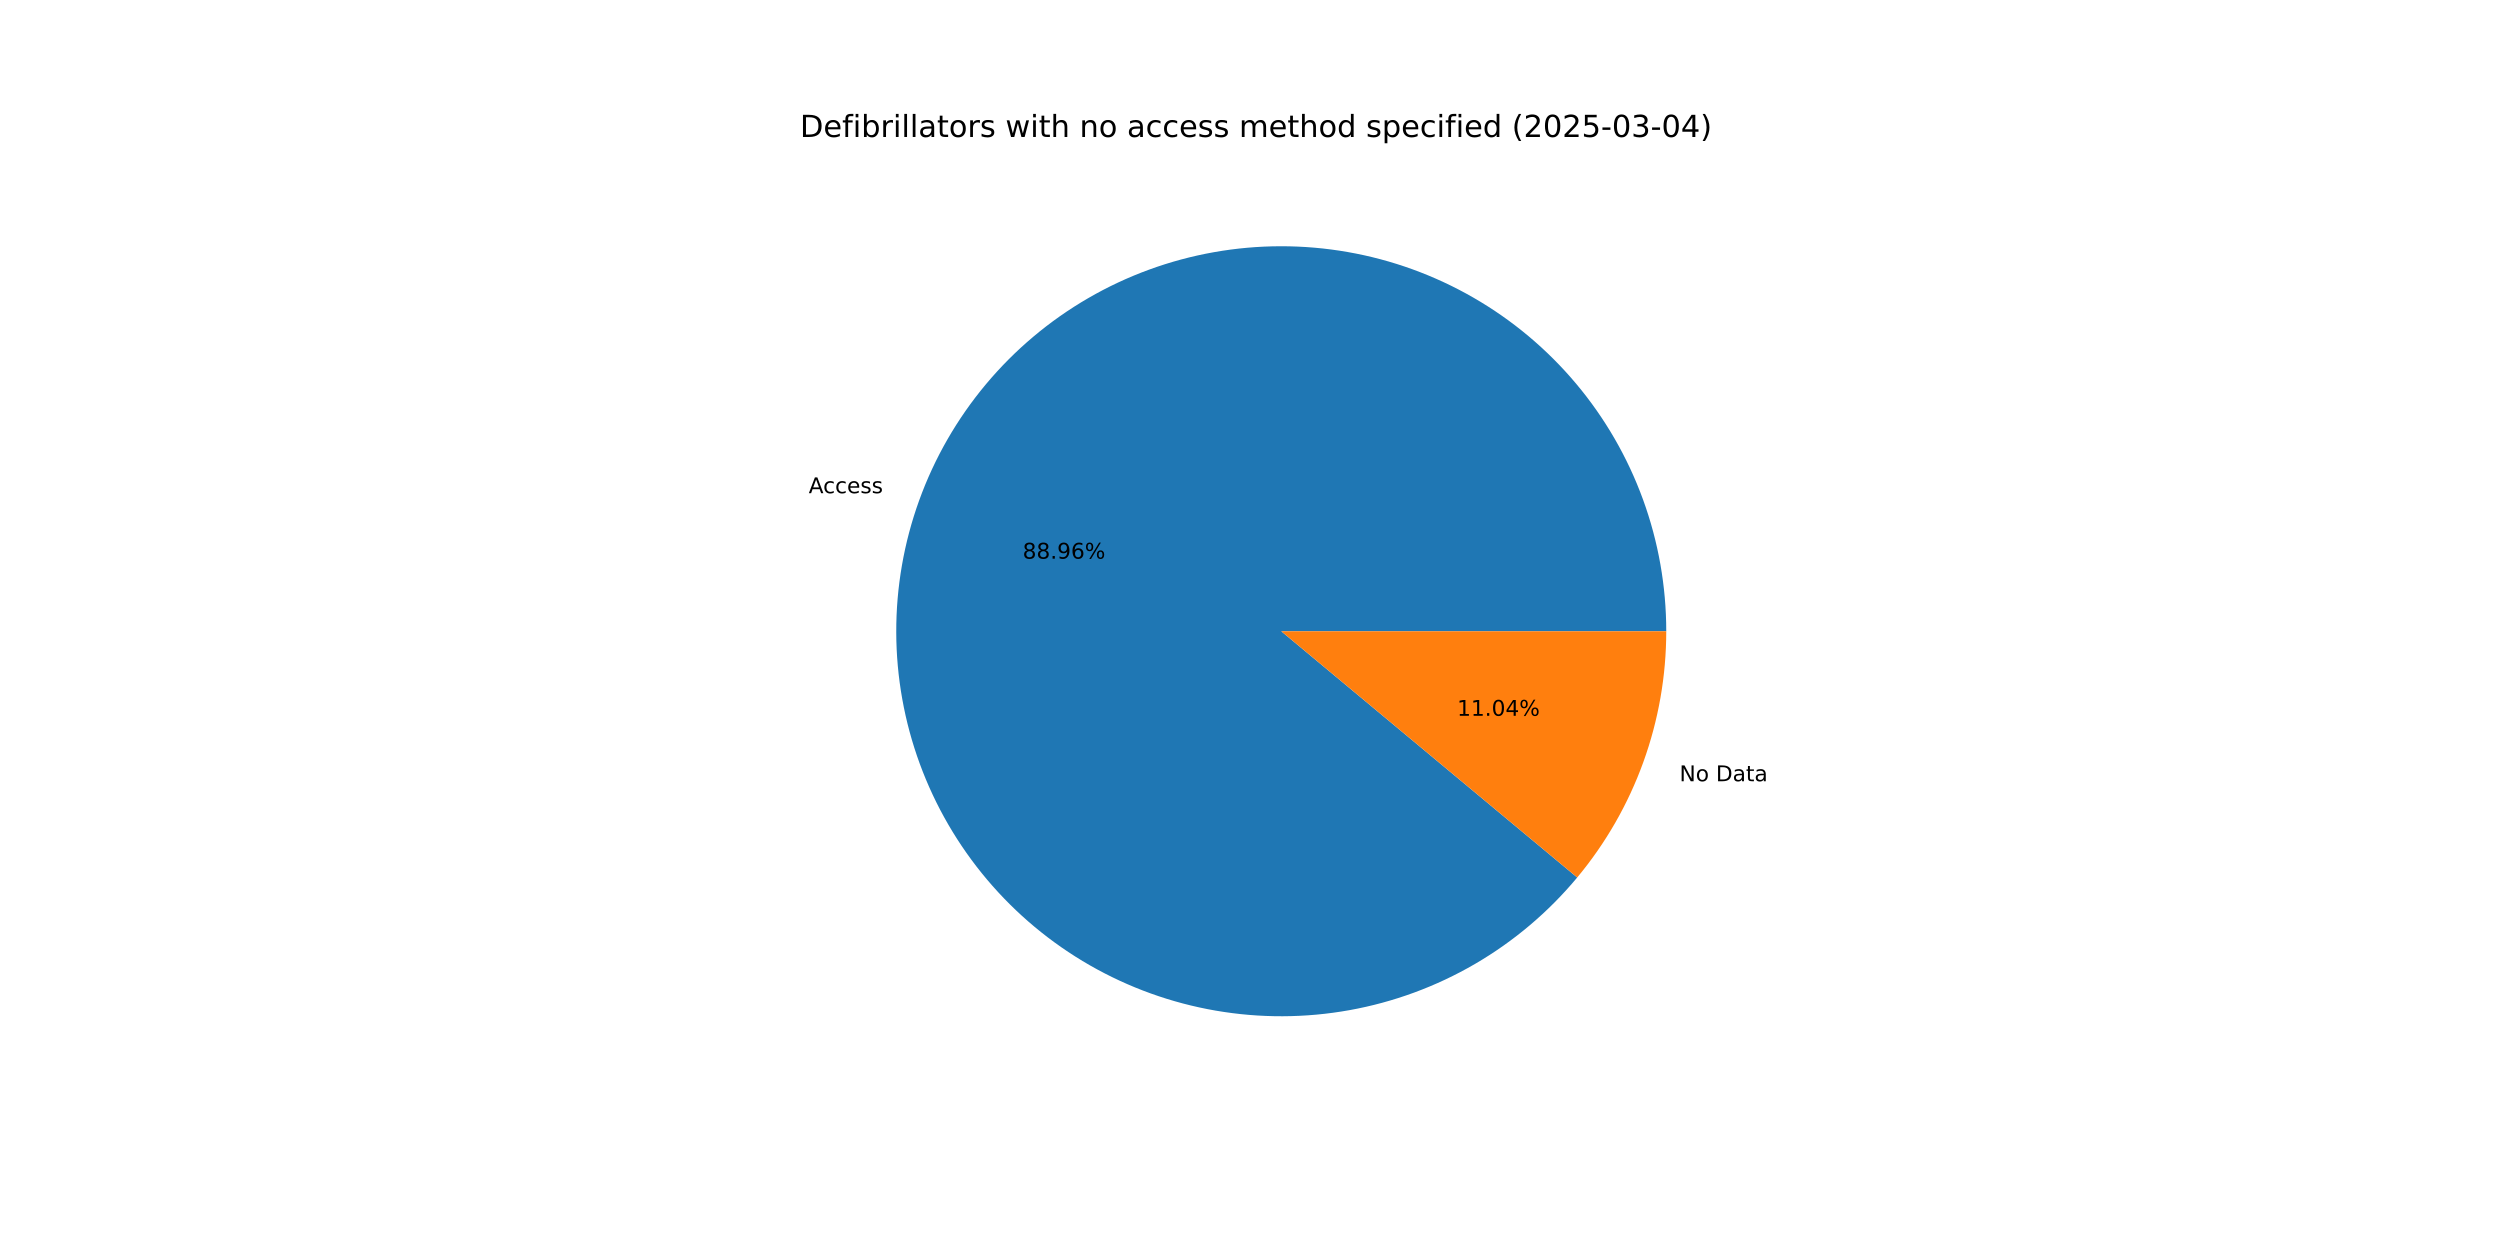
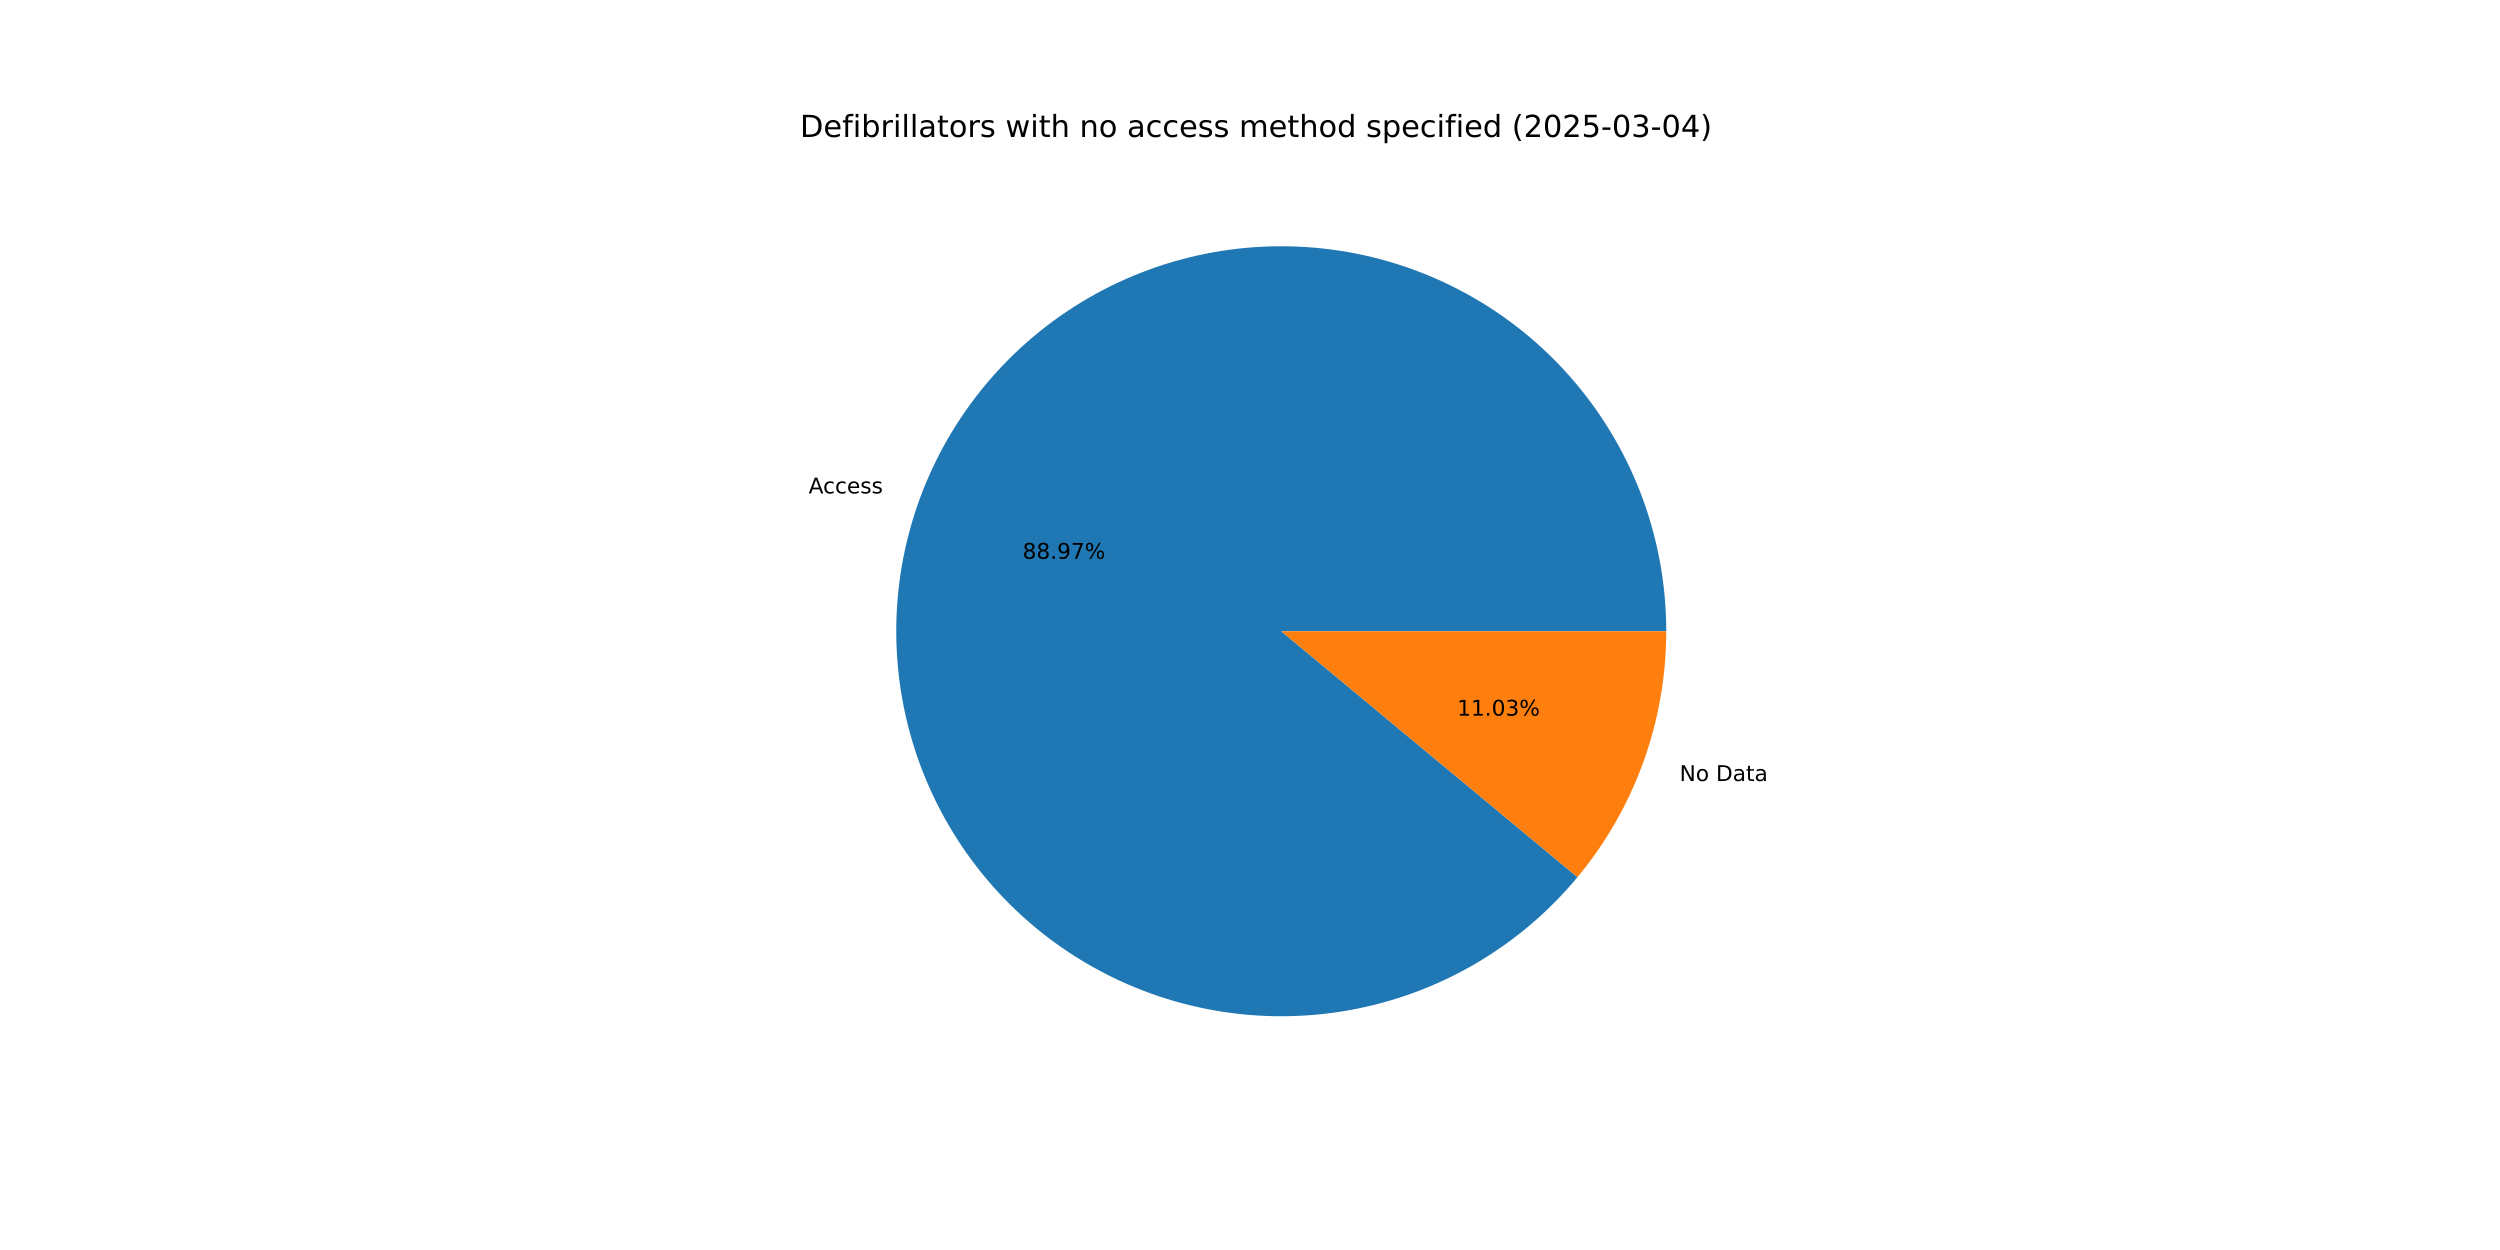
<svg xmlns="http://www.w3.org/2000/svg" xmlns:xlink="http://www.w3.org/1999/xlink" width="1152pt" height="576pt" viewBox="0 0 1152 576" version="1.1">
  <defs>
    <style type="text/css">*{stroke-linejoin: round; stroke-linecap: butt}</style>
  </defs>
  <g id="figure_1">
    <g id="patch_1">
      <path d="M 0 576  L 1152 576  L 1152 0  L 0 0  z " style="fill: #ffffff" />
    </g>
    <g id="axes_1">
      <g id="patch_2">
-         <path d="M 767.808 290.88  C 767.808 270.17 764.182 249.619 757.093 230.159  C 750.005 210.7 739.563 192.631 726.243 176.773  C 712.922 160.915 696.927 147.512 678.983 137.171  C 661.04 126.83 641.423 119.71 621.024 116.135  C 600.625 112.56 579.756 112.585 559.365 116.208  C 538.974 119.831 519.374 126.996 501.455 137.379  C 483.536 147.763 467.572 161.204 454.289 177.093  C 441.006 192.982 430.607 211.076 423.564 230.552  C 416.522 250.028 412.944 270.587 412.992 291.297  C 413.041 312.008 416.716 332.55 423.85 351.993  C 430.984 371.435 441.468 389.479 454.826 405.306  C 468.184 421.133 484.21 434.499 502.178 444.797  C 520.146 455.096 539.78 462.17 560.187 465.696  C 580.595 469.223 601.464 469.15 621.846 465.479  C 642.228 461.808 661.811 454.596 679.706 444.171  C 697.601 433.745 713.532 420.267 726.778 404.346  L 590.4 290.88  z " style="fill: #1f77b4" />
+         <path d="M 767.808 290.88  C 767.808 270.166 764.18 249.611 757.089 230.148  C 749.998 210.685 739.553 192.614 726.227 176.755  C 712.902 160.896 696.902 147.492 678.952 137.153  C 661.003 126.813 641.381 119.697 620.977 116.127  C 600.573 112.557 579.7 112.588 559.306 116.218  C 538.913 119.849 519.312 127.023 501.393 137.415  C 483.475 147.808 467.514 161.259 454.236 177.157  C 440.957 193.056 430.566 211.158 423.532 230.641  C 416.499 250.125 412.932 270.691 412.993 291.405  C 413.054 312.119 416.743 332.663 423.891 352.105  C 431.04 371.546 441.539 389.586 454.911 405.406  C 468.283 421.226 484.323 434.582 502.303 444.868  C 520.282 455.155 539.925 462.213 560.34 465.723  C 580.755 469.233 601.627 469.14 622.01 465.449  C 642.393 461.758 661.973 454.526 679.86 444.081  C 697.748 433.635 713.669 420.137 726.9 404.199  L 590.4 290.88  z " style="fill: #1f77b4" />
      </g>
      <g id="patch_3">
-         <path d="M 726.778 404.346  C 739.934 388.534 750.241 370.553 757.236 351.208  C 764.23 331.864 767.808 311.45 767.808 290.88  L 590.4 290.88  z " style="fill: #ff7f0e" />
+         <path d="M 726.9 404.2  C 740.019 388.397 750.294 370.436 757.268 351.119  C 764.242 331.801 767.808 311.418 767.808 290.88  L 590.4 290.88  z " style="fill: #ff7f0e" />
      </g>
      <g id="matplotlib.axis_1" />
      <g id="matplotlib.axis_2" />
      <g id="text_1">
-         <g transform="translate(372.6466 227.2782) scale(0.1 -0.1)">
+         <g transform="translate(372.6109 227.3769) scale(0.1 -0.1)">
          <defs>
            <path id="DejaVuSans-41" d="M 2188 4044  L 1331 1722  L 3047 1722  L 2188 4044  z M 1831 4666  L 2547 4666  L 4325 0  L 3669 0  L 3244 1197  L 1141 1197  L 716 0  L 50 0  L 1831 4666  z " transform="scale(0.015625)" />
            <path id="DejaVuSans-63" d="M 3122 3366  L 3122 2828  Q 2878 2963 2633 3030  Q 2388 3097 2138 3097  Q 1578 3097 1268 2742  Q 959 2388 959 1747  Q 959 1106 1268 751  Q 1578 397 2138 397  Q 2388 397 2633 464  Q 2878 531 3122 666  L 3122 134  Q 2881 22 2623 -34  Q 2366 -91 2075 -91  Q 1284 -91 818 406  Q 353 903 353 1747  Q 353 2603 823 3093  Q 1294 3584 2113 3584  Q 2378 3584 2631 3529  Q 2884 3475 3122 3366  z " transform="scale(0.015625)" />
            <path id="DejaVuSans-65" d="M 3597 1894  L 3597 1613  L 953 1613  Q 991 1019 1311 708  Q 1631 397 2203 397  Q 2534 397 2845 478  Q 3156 559 3463 722  L 3463 178  Q 3153 47 2828 -22  Q 2503 -91 2169 -91  Q 1331 -91 842 396  Q 353 884 353 1716  Q 353 2575 817 3079  Q 1281 3584 2069 3584  Q 2775 3584 3186 3129  Q 3597 2675 3597 1894  z M 3022 2063  Q 3016 2534 2758 2815  Q 2500 3097 2075 3097  Q 1594 3097 1305 2825  Q 1016 2553 972 2059  L 3022 2063  z " transform="scale(0.015625)" />
            <path id="DejaVuSans-73" d="M 2834 3397  L 2834 2853  Q 2591 2978 2328 3040  Q 2066 3103 1784 3103  Q 1356 3103 1142 2972  Q 928 2841 928 2578  Q 928 2378 1081 2264  Q 1234 2150 1697 2047  L 1894 2003  Q 2506 1872 2764 1633  Q 3022 1394 3022 966  Q 3022 478 2636 193  Q 2250 -91 1575 -91  Q 1294 -91 989 -36  Q 684 19 347 128  L 347 722  Q 666 556 975 473  Q 1284 391 1588 391  Q 1994 391 2212 530  Q 2431 669 2431 922  Q 2431 1156 2273 1281  Q 2116 1406 1581 1522  L 1381 1569  Q 847 1681 609 1914  Q 372 2147 372 2553  Q 372 3047 722 3315  Q 1072 3584 1716 3584  Q 2034 3584 2315 3537  Q 2597 3491 2834 3397  z " transform="scale(0.015625)" />
          </defs>
          <use xlink:href="#DejaVuSans-41" />
          <use xlink:href="#DejaVuSans-63" x="66.658" />
          <use xlink:href="#DejaVuSans-63" x="121.639" />
          <use xlink:href="#DejaVuSans-65" x="176.619" />
          <use xlink:href="#DejaVuSans-73" x="238.143" />
          <use xlink:href="#DejaVuSans-73" x="290.242" />
        </g>
      </g>
      <g id="text_2">
-         <g transform="translate(471.2338 257.4424) scale(0.1 -0.1)">
+         <g transform="translate(471.2144 257.4962) scale(0.1 -0.1)">
          <defs>
            <path id="DejaVuSans-38" d="M 2034 2216  Q 1584 2216 1326 1975  Q 1069 1734 1069 1313  Q 1069 891 1326 650  Q 1584 409 2034 409  Q 2484 409 2743 651  Q 3003 894 3003 1313  Q 3003 1734 2745 1975  Q 2488 2216 2034 2216  z M 1403 2484  Q 997 2584 770 2862  Q 544 3141 544 3541  Q 544 4100 942 4425  Q 1341 4750 2034 4750  Q 2731 4750 3128 4425  Q 3525 4100 3525 3541  Q 3525 3141 3298 2862  Q 3072 2584 2669 2484  Q 3125 2378 3379 2068  Q 3634 1759 3634 1313  Q 3634 634 3220 271  Q 2806 -91 2034 -91  Q 1263 -91 848 271  Q 434 634 434 1313  Q 434 1759 690 2068  Q 947 2378 1403 2484  z M 1172 3481  Q 1172 3119 1398 2916  Q 1625 2713 2034 2713  Q 2441 2713 2670 2916  Q 2900 3119 2900 3481  Q 2900 3844 2670 4047  Q 2441 4250 2034 4250  Q 1625 4250 1398 4047  Q 1172 3844 1172 3481  z " transform="scale(0.015625)" />
            <path id="DejaVuSans-2e" d="M 684 794  L 1344 794  L 1344 0  L 684 0  L 684 794  z " transform="scale(0.015625)" />
            <path id="DejaVuSans-39" d="M 703 97  L 703 672  Q 941 559 1184 500  Q 1428 441 1663 441  Q 2288 441 2617 861  Q 2947 1281 2994 2138  Q 2813 1869 2534 1725  Q 2256 1581 1919 1581  Q 1219 1581 811 2004  Q 403 2428 403 3163  Q 403 3881 828 4315  Q 1253 4750 1959 4750  Q 2769 4750 3195 4129  Q 3622 3509 3622 2328  Q 3622 1225 3098 567  Q 2575 -91 1691 -91  Q 1453 -91 1209 -44  Q 966 3 703 97  z M 1959 2075  Q 2384 2075 2632 2365  Q 2881 2656 2881 3163  Q 2881 3666 2632 3958  Q 2384 4250 1959 4250  Q 1534 4250 1286 3958  Q 1038 3666 1038 3163  Q 1038 2656 1286 2365  Q 1534 2075 1959 2075  z " transform="scale(0.015625)" />
-             <path id="DejaVuSans-36" d="M 2113 2584  Q 1688 2584 1439 2293  Q 1191 2003 1191 1497  Q 1191 994 1439 701  Q 1688 409 2113 409  Q 2538 409 2786 701  Q 3034 994 3034 1497  Q 3034 2003 2786 2293  Q 2538 2584 2113 2584  z M 3366 4563  L 3366 3988  Q 3128 4100 2886 4159  Q 2644 4219 2406 4219  Q 1781 4219 1451 3797  Q 1122 3375 1075 2522  Q 1259 2794 1537 2939  Q 1816 3084 2150 3084  Q 2853 3084 3261 2657  Q 3669 2231 3669 1497  Q 3669 778 3244 343  Q 2819 -91 2113 -91  Q 1303 -91 875 529  Q 447 1150 447 2328  Q 447 3434 972 4092  Q 1497 4750 2381 4750  Q 2619 4750 2861 4703  Q 3103 4656 3366 4563  z " transform="scale(0.015625)" />
+             <path id="DejaVuSans-37" d="M 525 4666  L 3525 4666  L 3525 4397  L 1831 0  L 1172 0  L 2766 4134  L 525 4134  L 525 4666  z " transform="scale(0.015625)" />
            <path id="DejaVuSans-25" d="M 4653 2053  Q 4381 2053 4226 1822  Q 4072 1591 4072 1178  Q 4072 772 4226 539  Q 4381 306 4653 306  Q 4919 306 5073 539  Q 5228 772 5228 1178  Q 5228 1588 5073 1820  Q 4919 2053 4653 2053  z M 4653 2450  Q 5147 2450 5437 2106  Q 5728 1763 5728 1178  Q 5728 594 5436 251  Q 5144 -91 4653 -91  Q 4153 -91 3862 251  Q 3572 594 3572 1178  Q 3572 1766 3864 2108  Q 4156 2450 4653 2450  z M 1428 4353  Q 1159 4353 1004 4120  Q 850 3888 850 3481  Q 850 3069 1003 2837  Q 1156 2606 1428 2606  Q 1700 2606 1854 2837  Q 2009 3069 2009 3481  Q 2009 3884 1853 4118  Q 1697 4353 1428 4353  z M 4250 4750  L 4750 4750  L 1831 -91  L 1331 -91  L 4250 4750  z M 1428 4750  Q 1922 4750 2215 4408  Q 2509 4066 2509 3481  Q 2509 2891 2217 2550  Q 1925 2209 1428 2209  Q 931 2209 642 2551  Q 353 2894 353 3481  Q 353 4063 643 4406  Q 934 4750 1428 4750  z " transform="scale(0.015625)" />
          </defs>
          <use xlink:href="#DejaVuSans-38" />
          <use xlink:href="#DejaVuSans-38" x="63.623" />
          <use xlink:href="#DejaVuSans-2e" x="127.246" />
          <use xlink:href="#DejaVuSans-39" x="159.033" />
-           <use xlink:href="#DejaVuSans-36" x="222.656" />
+           <use xlink:href="#DejaVuSans-37" x="222.656" />
          <use xlink:href="#DejaVuSans-25" x="286.279" />
        </g>
      </g>
      <g id="text_3">
-         <g transform="translate(773.9191 360.0006) scale(0.1 -0.1)">
+         <g transform="translate(773.9547 359.9019) scale(0.1 -0.1)">
          <defs>
            <path id="DejaVuSans-4e" d="M 628 4666  L 1478 4666  L 3547 763  L 3547 4666  L 4159 4666  L 4159 0  L 3309 0  L 1241 3903  L 1241 0  L 628 0  L 628 4666  z " transform="scale(0.015625)" />
            <path id="DejaVuSans-6f" d="M 1959 3097  Q 1497 3097 1228 2736  Q 959 2375 959 1747  Q 959 1119 1226 758  Q 1494 397 1959 397  Q 2419 397 2687 759  Q 2956 1122 2956 1747  Q 2956 2369 2687 2733  Q 2419 3097 1959 3097  z M 1959 3584  Q 2709 3584 3137 3096  Q 3566 2609 3566 1747  Q 3566 888 3137 398  Q 2709 -91 1959 -91  Q 1206 -91 779 398  Q 353 888 353 1747  Q 353 2609 779 3096  Q 1206 3584 1959 3584  z " transform="scale(0.015625)" />
            <path id="DejaVuSans-20" transform="scale(0.015625)" />
            <path id="DejaVuSans-44" d="M 1259 4147  L 1259 519  L 2022 519  Q 2988 519 3436 956  Q 3884 1394 3884 2338  Q 3884 3275 3436 3711  Q 2988 4147 2022 4147  L 1259 4147  z M 628 4666  L 1925 4666  Q 3281 4666 3915 4102  Q 4550 3538 4550 2338  Q 4550 1131 3912 565  Q 3275 0 1925 0  L 628 0  L 628 4666  z " transform="scale(0.015625)" />
            <path id="DejaVuSans-61" d="M 2194 1759  Q 1497 1759 1228 1600  Q 959 1441 959 1056  Q 959 750 1161 570  Q 1363 391 1709 391  Q 2188 391 2477 730  Q 2766 1069 2766 1631  L 2766 1759  L 2194 1759  z M 3341 1997  L 3341 0  L 2766 0  L 2766 531  Q 2569 213 2275 61  Q 1981 -91 1556 -91  Q 1019 -91 701 211  Q 384 513 384 1019  Q 384 1609 779 1909  Q 1175 2209 1959 2209  L 2766 2209  L 2766 2266  Q 2766 2663 2505 2880  Q 2244 3097 1772 3097  Q 1472 3097 1187 3025  Q 903 2953 641 2809  L 641 3341  Q 956 3463 1253 3523  Q 1550 3584 1831 3584  Q 2591 3584 2966 3190  Q 3341 2797 3341 1997  z " transform="scale(0.015625)" />
            <path id="DejaVuSans-74" d="M 1172 4494  L 1172 3500  L 2356 3500  L 2356 3053  L 1172 3053  L 1172 1153  Q 1172 725 1289 603  Q 1406 481 1766 481  L 2356 481  L 2356 0  L 1766 0  Q 1100 0 847 248  Q 594 497 594 1153  L 594 3053  L 172 3053  L 172 3500  L 594 3500  L 594 4494  L 1172 4494  z " transform="scale(0.015625)" />
          </defs>
          <use xlink:href="#DejaVuSans-4e" />
          <use xlink:href="#DejaVuSans-6f" x="74.805" />
          <use xlink:href="#DejaVuSans-20" x="135.986" />
          <use xlink:href="#DejaVuSans-44" x="167.773" />
          <use xlink:href="#DejaVuSans-61" x="244.775" />
          <use xlink:href="#DejaVuSans-74" x="306.055" />
          <use xlink:href="#DejaVuSans-61" x="345.264" />
        </g>
      </g>
      <g id="text_4">
-         <g transform="translate(671.4365 329.8364) scale(0.1 -0.1)">
+         <g transform="translate(671.4559 329.7825) scale(0.1 -0.1)">
          <defs>
            <path id="DejaVuSans-31" d="M 794 531  L 1825 531  L 1825 4091  L 703 3866  L 703 4441  L 1819 4666  L 2450 4666  L 2450 531  L 3481 531  L 3481 0  L 794 0  L 794 531  z " transform="scale(0.015625)" />
            <path id="DejaVuSans-30" d="M 2034 4250  Q 1547 4250 1301 3770  Q 1056 3291 1056 2328  Q 1056 1369 1301 889  Q 1547 409 2034 409  Q 2525 409 2770 889  Q 3016 1369 3016 2328  Q 3016 3291 2770 3770  Q 2525 4250 2034 4250  z M 2034 4750  Q 2819 4750 3233 4129  Q 3647 3509 3647 2328  Q 3647 1150 3233 529  Q 2819 -91 2034 -91  Q 1250 -91 836 529  Q 422 1150 422 2328  Q 422 3509 836 4129  Q 1250 4750 2034 4750  z " transform="scale(0.015625)" />
-             <path id="DejaVuSans-34" d="M 2419 4116  L 825 1625  L 2419 1625  L 2419 4116  z M 2253 4666  L 3047 4666  L 3047 1625  L 3713 1625  L 3713 1100  L 3047 1100  L 3047 0  L 2419 0  L 2419 1100  L 313 1100  L 313 1709  L 2253 4666  z " transform="scale(0.015625)" />
+             <path id="DejaVuSans-33" d="M 2597 2516  Q 3050 2419 3304 2112  Q 3559 1806 3559 1356  Q 3559 666 3084 287  Q 2609 -91 1734 -91  Q 1441 -91 1130 -33  Q 819 25 488 141  L 488 750  Q 750 597 1062 519  Q 1375 441 1716 441  Q 2309 441 2620 675  Q 2931 909 2931 1356  Q 2931 1769 2642 2001  Q 2353 2234 1838 2234  L 1294 2234  L 1294 2753  L 1863 2753  Q 2328 2753 2575 2939  Q 2822 3125 2822 3475  Q 2822 3834 2567 4026  Q 2313 4219 1838 4219  Q 1578 4219 1281 4162  Q 984 4106 628 3988  L 628 4550  Q 988 4650 1302 4700  Q 1616 4750 1894 4750  Q 2613 4750 3031 4423  Q 3450 4097 3450 3541  Q 3450 3153 3228 2886  Q 3006 2619 2597 2516  z " transform="scale(0.015625)" />
          </defs>
          <use xlink:href="#DejaVuSans-31" />
          <use xlink:href="#DejaVuSans-31" x="63.623" />
          <use xlink:href="#DejaVuSans-2e" x="127.246" />
          <use xlink:href="#DejaVuSans-30" x="159.033" />
-           <use xlink:href="#DejaVuSans-34" x="222.656" />
+           <use xlink:href="#DejaVuSans-33" x="222.656" />
          <use xlink:href="#DejaVuSans-25" x="286.279" />
        </g>
      </g>
      <g id="text_5">
        <g transform="translate(368.64 63.12) scale(0.14 -0.14)">
          <defs>
            <path id="DejaVuSans-66" d="M 2375 4863  L 2375 4384  L 1825 4384  Q 1516 4384 1395 4259  Q 1275 4134 1275 3809  L 1275 3500  L 2222 3500  L 2222 3053  L 1275 3053  L 1275 0  L 697 0  L 697 3053  L 147 3053  L 147 3500  L 697 3500  L 697 3744  Q 697 4328 969 4595  Q 1241 4863 1831 4863  L 2375 4863  z " transform="scale(0.015625)" />
            <path id="DejaVuSans-69" d="M 603 3500  L 1178 3500  L 1178 0  L 603 0  L 603 3500  z M 603 4863  L 1178 4863  L 1178 4134  L 603 4134  L 603 4863  z " transform="scale(0.015625)" />
            <path id="DejaVuSans-62" d="M 3116 1747  Q 3116 2381 2855 2742  Q 2594 3103 2138 3103  Q 1681 3103 1420 2742  Q 1159 2381 1159 1747  Q 1159 1113 1420 752  Q 1681 391 2138 391  Q 2594 391 2855 752  Q 3116 1113 3116 1747  z M 1159 2969  Q 1341 3281 1617 3432  Q 1894 3584 2278 3584  Q 2916 3584 3314 3078  Q 3713 2572 3713 1747  Q 3713 922 3314 415  Q 2916 -91 2278 -91  Q 1894 -91 1617 61  Q 1341 213 1159 525  L 1159 0  L 581 0  L 581 4863  L 1159 4863  L 1159 2969  z " transform="scale(0.015625)" />
            <path id="DejaVuSans-72" d="M 2631 2963  Q 2534 3019 2420 3045  Q 2306 3072 2169 3072  Q 1681 3072 1420 2755  Q 1159 2438 1159 1844  L 1159 0  L 581 0  L 581 3500  L 1159 3500  L 1159 2956  Q 1341 3275 1631 3429  Q 1922 3584 2338 3584  Q 2397 3584 2469 3576  Q 2541 3569 2628 3553  L 2631 2963  z " transform="scale(0.015625)" />
            <path id="DejaVuSans-6c" d="M 603 4863  L 1178 4863  L 1178 0  L 603 0  L 603 4863  z " transform="scale(0.015625)" />
            <path id="DejaVuSans-77" d="M 269 3500  L 844 3500  L 1563 769  L 2278 3500  L 2956 3500  L 3675 769  L 4391 3500  L 4966 3500  L 4050 0  L 3372 0  L 2619 2869  L 1863 0  L 1184 0  L 269 3500  z " transform="scale(0.015625)" />
            <path id="DejaVuSans-68" d="M 3513 2113  L 3513 0  L 2938 0  L 2938 2094  Q 2938 2591 2744 2837  Q 2550 3084 2163 3084  Q 1697 3084 1428 2787  Q 1159 2491 1159 1978  L 1159 0  L 581 0  L 581 4863  L 1159 4863  L 1159 2956  Q 1366 3272 1645 3428  Q 1925 3584 2291 3584  Q 2894 3584 3203 3211  Q 3513 2838 3513 2113  z " transform="scale(0.015625)" />
            <path id="DejaVuSans-6e" d="M 3513 2113  L 3513 0  L 2938 0  L 2938 2094  Q 2938 2591 2744 2837  Q 2550 3084 2163 3084  Q 1697 3084 1428 2787  Q 1159 2491 1159 1978  L 1159 0  L 581 0  L 581 3500  L 1159 3500  L 1159 2956  Q 1366 3272 1645 3428  Q 1925 3584 2291 3584  Q 2894 3584 3203 3211  Q 3513 2838 3513 2113  z " transform="scale(0.015625)" />
            <path id="DejaVuSans-6d" d="M 3328 2828  Q 3544 3216 3844 3400  Q 4144 3584 4550 3584  Q 5097 3584 5394 3201  Q 5691 2819 5691 2113  L 5691 0  L 5113 0  L 5113 2094  Q 5113 2597 4934 2840  Q 4756 3084 4391 3084  Q 3944 3084 3684 2787  Q 3425 2491 3425 1978  L 3425 0  L 2847 0  L 2847 2094  Q 2847 2600 2669 2842  Q 2491 3084 2119 3084  Q 1678 3084 1418 2786  Q 1159 2488 1159 1978  L 1159 0  L 581 0  L 581 3500  L 1159 3500  L 1159 2956  Q 1356 3278 1631 3431  Q 1906 3584 2284 3584  Q 2666 3584 2933 3390  Q 3200 3197 3328 2828  z " transform="scale(0.015625)" />
            <path id="DejaVuSans-64" d="M 2906 2969  L 2906 4863  L 3481 4863  L 3481 0  L 2906 0  L 2906 525  Q 2725 213 2448 61  Q 2172 -91 1784 -91  Q 1150 -91 751 415  Q 353 922 353 1747  Q 353 2572 751 3078  Q 1150 3584 1784 3584  Q 2172 3584 2448 3432  Q 2725 3281 2906 2969  z M 947 1747  Q 947 1113 1208 752  Q 1469 391 1925 391  Q 2381 391 2643 752  Q 2906 1113 2906 1747  Q 2906 2381 2643 2742  Q 2381 3103 1925 3103  Q 1469 3103 1208 2742  Q 947 2381 947 1747  z " transform="scale(0.015625)" />
            <path id="DejaVuSans-70" d="M 1159 525  L 1159 -1331  L 581 -1331  L 581 3500  L 1159 3500  L 1159 2969  Q 1341 3281 1617 3432  Q 1894 3584 2278 3584  Q 2916 3584 3314 3078  Q 3713 2572 3713 1747  Q 3713 922 3314 415  Q 2916 -91 2278 -91  Q 1894 -91 1617 61  Q 1341 213 1159 525  z M 3116 1747  Q 3116 2381 2855 2742  Q 2594 3103 2138 3103  Q 1681 3103 1420 2742  Q 1159 2381 1159 1747  Q 1159 1113 1420 752  Q 1681 391 2138 391  Q 2594 391 2855 752  Q 3116 1113 3116 1747  z " transform="scale(0.015625)" />
            <path id="DejaVuSans-28" d="M 1984 4856  Q 1566 4138 1362 3434  Q 1159 2731 1159 2009  Q 1159 1288 1364 580  Q 1569 -128 1984 -844  L 1484 -844  Q 1016 -109 783 600  Q 550 1309 550 2009  Q 550 2706 781 3412  Q 1013 4119 1484 4856  L 1984 4856  z " transform="scale(0.015625)" />
            <path id="DejaVuSans-32" d="M 1228 531  L 3431 531  L 3431 0  L 469 0  L 469 531  Q 828 903 1448 1529  Q 2069 2156 2228 2338  Q 2531 2678 2651 2914  Q 2772 3150 2772 3378  Q 2772 3750 2511 3984  Q 2250 4219 1831 4219  Q 1534 4219 1204 4116  Q 875 4013 500 3803  L 500 4441  Q 881 4594 1212 4672  Q 1544 4750 1819 4750  Q 2544 4750 2975 4387  Q 3406 4025 3406 3419  Q 3406 3131 3298 2873  Q 3191 2616 2906 2266  Q 2828 2175 2409 1742  Q 1991 1309 1228 531  z " transform="scale(0.015625)" />
            <path id="DejaVuSans-35" d="M 691 4666  L 3169 4666  L 3169 4134  L 1269 4134  L 1269 2991  Q 1406 3038 1543 3061  Q 1681 3084 1819 3084  Q 2600 3084 3056 2656  Q 3513 2228 3513 1497  Q 3513 744 3044 326  Q 2575 -91 1722 -91  Q 1428 -91 1123 -41  Q 819 9 494 109  L 494 744  Q 775 591 1075 516  Q 1375 441 1709 441  Q 2250 441 2565 725  Q 2881 1009 2881 1497  Q 2881 1984 2565 2268  Q 2250 2553 1709 2553  Q 1456 2553 1204 2497  Q 953 2441 691 2322  L 691 4666  z " transform="scale(0.015625)" />
            <path id="DejaVuSans-2d" d="M 313 2009  L 1997 2009  L 1997 1497  L 313 1497  L 313 2009  z " transform="scale(0.015625)" />
-             <path id="DejaVuSans-33" d="M 2597 2516  Q 3050 2419 3304 2112  Q 3559 1806 3559 1356  Q 3559 666 3084 287  Q 2609 -91 1734 -91  Q 1441 -91 1130 -33  Q 819 25 488 141  L 488 750  Q 750 597 1062 519  Q 1375 441 1716 441  Q 2309 441 2620 675  Q 2931 909 2931 1356  Q 2931 1769 2642 2001  Q 2353 2234 1838 2234  L 1294 2234  L 1294 2753  L 1863 2753  Q 2328 2753 2575 2939  Q 2822 3125 2822 3475  Q 2822 3834 2567 4026  Q 2313 4219 1838 4219  Q 1578 4219 1281 4162  Q 984 4106 628 3988  L 628 4550  Q 988 4650 1302 4700  Q 1616 4750 1894 4750  Q 2613 4750 3031 4423  Q 3450 4097 3450 3541  Q 3450 3153 3228 2886  Q 3006 2619 2597 2516  z " transform="scale(0.015625)" />
+             <path id="DejaVuSans-34" d="M 2419 4116  L 825 1625  L 2419 1625  L 2419 4116  z M 2253 4666  L 3047 4666  L 3047 1625  L 3713 1625  L 3713 1100  L 3047 1100  L 3047 0  L 2419 0  L 2419 1100  L 313 1100  L 313 1709  L 2253 4666  z " transform="scale(0.015625)" />
            <path id="DejaVuSans-29" d="M 513 4856  L 1013 4856  Q 1481 4119 1714 3412  Q 1947 2706 1947 2009  Q 1947 1309 1714 600  Q 1481 -109 1013 -844  L 513 -844  Q 928 -128 1133 580  Q 1338 1288 1338 2009  Q 1338 2731 1133 3434  Q 928 4138 513 4856  z " transform="scale(0.015625)" />
          </defs>
          <use xlink:href="#DejaVuSans-44" />
          <use xlink:href="#DejaVuSans-65" x="77.002" />
          <use xlink:href="#DejaVuSans-66" x="138.525" />
          <use xlink:href="#DejaVuSans-69" x="173.73" />
          <use xlink:href="#DejaVuSans-62" x="201.514" />
          <use xlink:href="#DejaVuSans-72" x="264.99" />
          <use xlink:href="#DejaVuSans-69" x="306.104" />
          <use xlink:href="#DejaVuSans-6c" x="333.887" />
          <use xlink:href="#DejaVuSans-6c" x="361.67" />
          <use xlink:href="#DejaVuSans-61" x="389.453" />
          <use xlink:href="#DejaVuSans-74" x="450.732" />
          <use xlink:href="#DejaVuSans-6f" x="489.941" />
          <use xlink:href="#DejaVuSans-72" x="551.123" />
          <use xlink:href="#DejaVuSans-73" x="592.236" />
          <use xlink:href="#DejaVuSans-20" x="644.336" />
          <use xlink:href="#DejaVuSans-77" x="676.123" />
          <use xlink:href="#DejaVuSans-69" x="757.91" />
          <use xlink:href="#DejaVuSans-74" x="785.693" />
          <use xlink:href="#DejaVuSans-68" x="824.902" />
          <use xlink:href="#DejaVuSans-20" x="888.281" />
          <use xlink:href="#DejaVuSans-6e" x="920.068" />
          <use xlink:href="#DejaVuSans-6f" x="983.447" />
          <use xlink:href="#DejaVuSans-20" x="1044.629" />
          <use xlink:href="#DejaVuSans-61" x="1076.416" />
          <use xlink:href="#DejaVuSans-63" x="1137.695" />
          <use xlink:href="#DejaVuSans-63" x="1192.676" />
          <use xlink:href="#DejaVuSans-65" x="1247.656" />
          <use xlink:href="#DejaVuSans-73" x="1309.18" />
          <use xlink:href="#DejaVuSans-73" x="1361.279" />
          <use xlink:href="#DejaVuSans-20" x="1413.379" />
          <use xlink:href="#DejaVuSans-6d" x="1445.166" />
          <use xlink:href="#DejaVuSans-65" x="1542.578" />
          <use xlink:href="#DejaVuSans-74" x="1604.102" />
          <use xlink:href="#DejaVuSans-68" x="1643.311" />
          <use xlink:href="#DejaVuSans-6f" x="1706.689" />
          <use xlink:href="#DejaVuSans-64" x="1767.871" />
          <use xlink:href="#DejaVuSans-20" x="1831.348" />
          <use xlink:href="#DejaVuSans-73" x="1863.135" />
          <use xlink:href="#DejaVuSans-70" x="1915.234" />
          <use xlink:href="#DejaVuSans-65" x="1978.711" />
          <use xlink:href="#DejaVuSans-63" x="2040.234" />
          <use xlink:href="#DejaVuSans-69" x="2095.215" />
          <use xlink:href="#DejaVuSans-66" x="2122.998" />
          <use xlink:href="#DejaVuSans-69" x="2158.203" />
          <use xlink:href="#DejaVuSans-65" x="2185.986" />
          <use xlink:href="#DejaVuSans-64" x="2247.51" />
          <use xlink:href="#DejaVuSans-20" x="2310.986" />
          <use xlink:href="#DejaVuSans-28" x="2342.773" />
          <use xlink:href="#DejaVuSans-32" x="2381.787" />
          <use xlink:href="#DejaVuSans-30" x="2445.41" />
          <use xlink:href="#DejaVuSans-32" x="2509.033" />
          <use xlink:href="#DejaVuSans-35" x="2572.656" />
          <use xlink:href="#DejaVuSans-2d" x="2636.279" />
          <use xlink:href="#DejaVuSans-30" x="2672.363" />
          <use xlink:href="#DejaVuSans-33" x="2735.986" />
          <use xlink:href="#DejaVuSans-2d" x="2799.609" />
          <use xlink:href="#DejaVuSans-30" x="2835.693" />
          <use xlink:href="#DejaVuSans-34" x="2899.316" />
          <use xlink:href="#DejaVuSans-29" x="2962.939" />
        </g>
      </g>
    </g>
  </g>
</svg>
